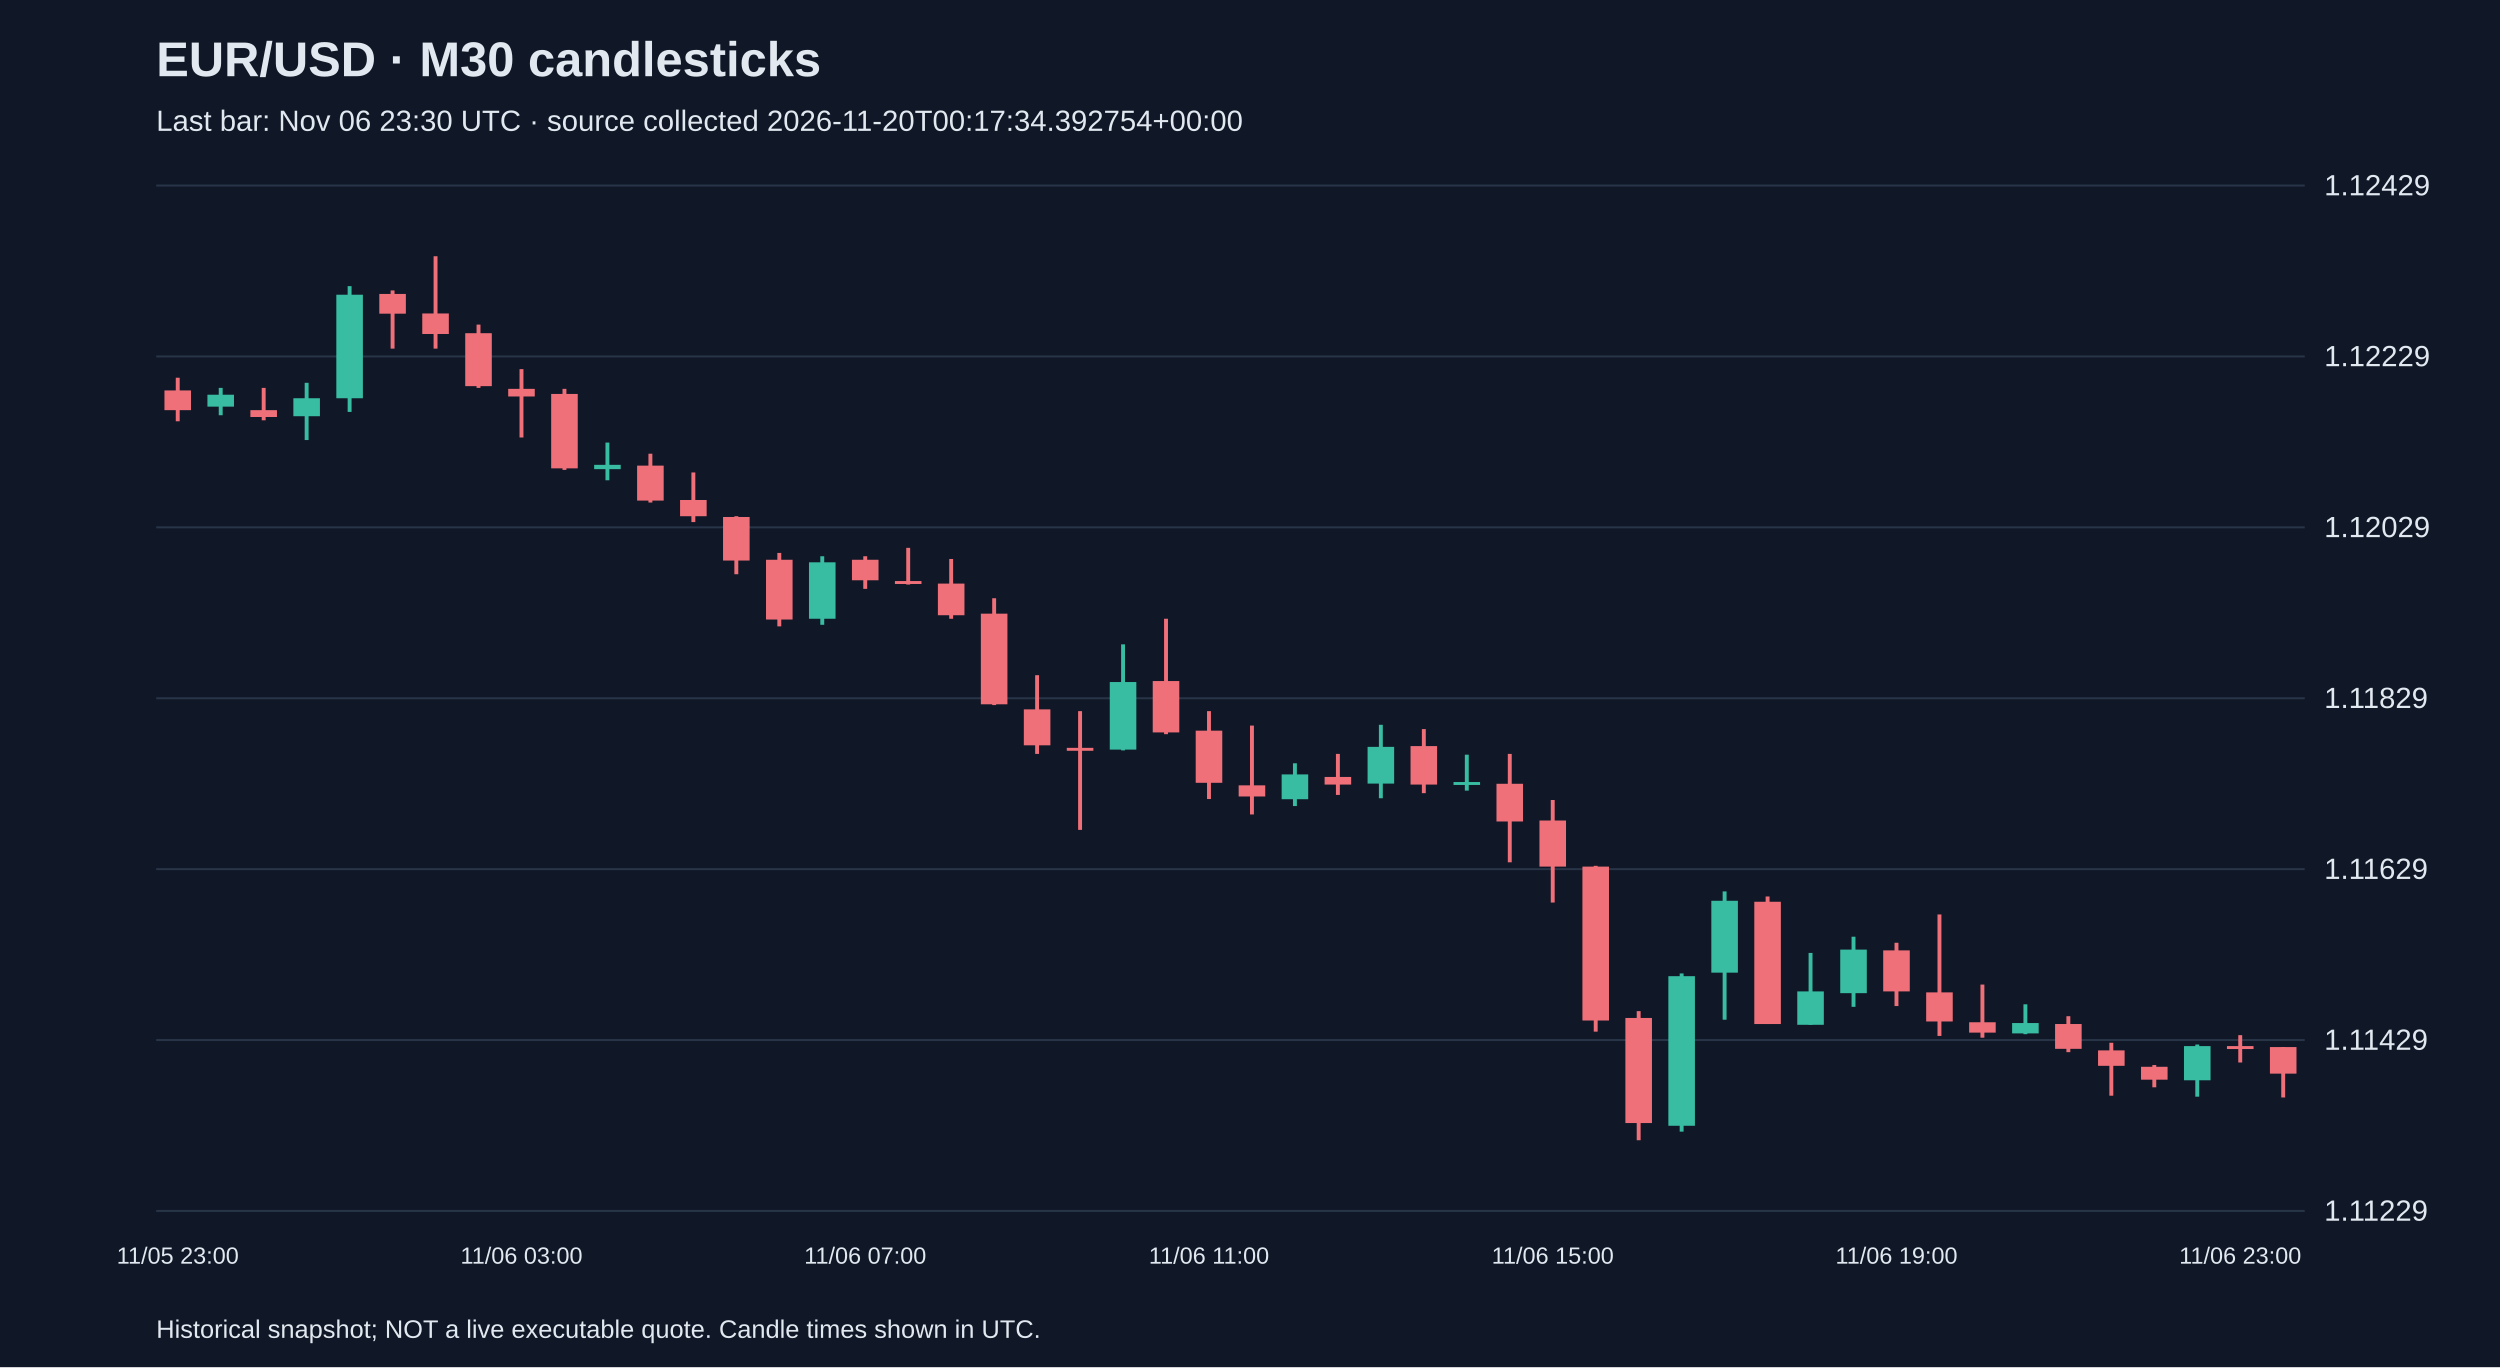
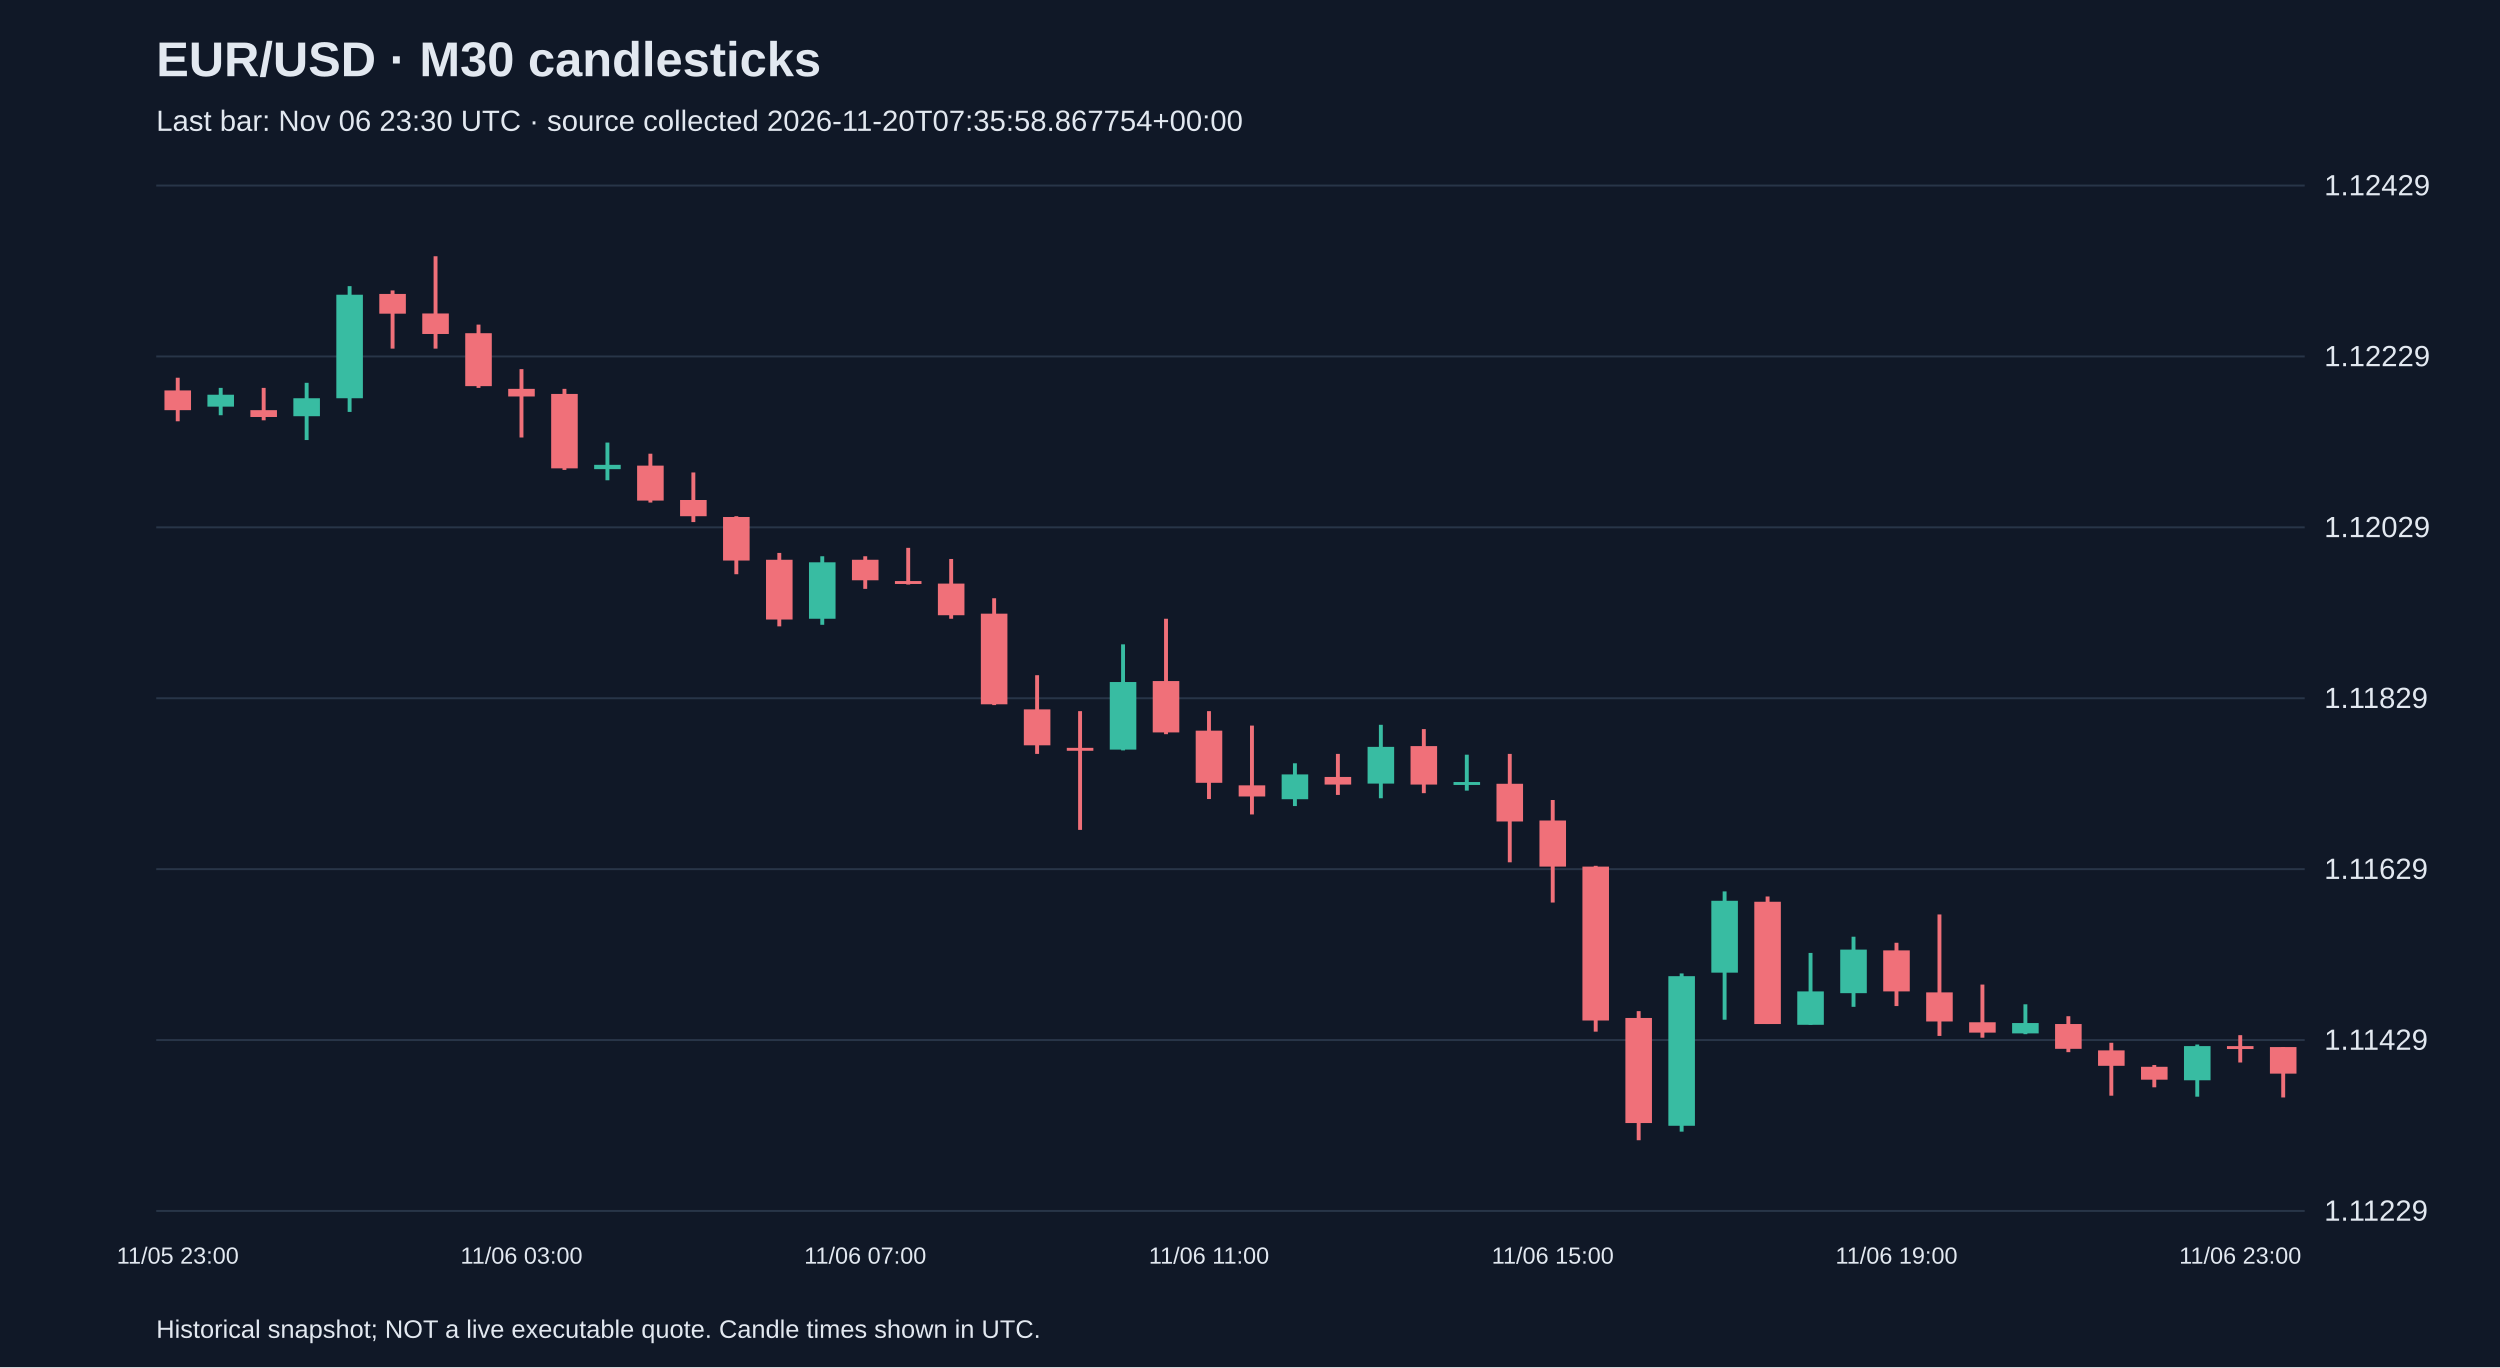
<svg xmlns="http://www.w3.org/2000/svg" viewBox="0 0 1280 700">
  <rect width="100%" height="100%" fill="#101827" />
  <style>text{font-family:Arial,sans-serif;fill:#e2e8f0}</style>
  <text x="80" y="39" font-size="25" font-weight="bold">EUR/USD · M30 candlesticks</text>
-   <text x="80" y="67" font-size="15" fill="#a6b1c5">Last bar: Nov 06 23:30 UTC · source collected 2026-11-20T00:17:34.392754+00:00</text>
+   <text x="80" y="67" font-size="15" fill="#a6b1c5">Last bar: Nov 06 23:30 UTC · source collected 2026-11-20T07:35:58.867754+00:00</text>
  <line x1="80" y1="620.0" x2="1180" y2="620.0" stroke="#283548" />
  <text x="1190" y="625.0" font-size="15">1.11229</text>
  <line x1="80" y1="532.5" x2="1180" y2="532.5" stroke="#283548" />
  <text x="1190" y="537.5" font-size="15">1.11429</text>
  <line x1="80" y1="445.0" x2="1180" y2="445.0" stroke="#283548" />
  <text x="1190" y="450.0" font-size="15">1.11629</text>
  <line x1="80" y1="357.5" x2="1180" y2="357.5" stroke="#283548" />
  <text x="1190" y="362.5" font-size="15">1.11829</text>
  <line x1="80" y1="270.0" x2="1180" y2="270.0" stroke="#283548" />
  <text x="1190" y="275.0" font-size="15">1.12029</text>
  <line x1="80" y1="182.5" x2="1180" y2="182.5" stroke="#283548" />
  <text x="1190" y="187.5" font-size="15">1.12229</text>
  <line x1="80" y1="95.0" x2="1180" y2="95.0" stroke="#283548" />
  <text x="1190" y="100.0" font-size="15">1.12429</text>
  <line x1="91.0" y1="193.4" x2="91.0" y2="215.7" stroke="#f07079" stroke-width="2" />
  <rect x="84.2" y="199.9" width="13.6" height="10.1" fill="#f07079" />
  <text x="91.0" y="647" text-anchor="middle" font-size="12">11/05 23:00</text>
  <line x1="113.0" y1="198.6" x2="113.0" y2="212.6" stroke="#38bca2" stroke-width="2" />
  <rect x="106.2" y="202.1" width="13.6" height="6.1" fill="#38bca2" />
  <line x1="135.0" y1="198.6" x2="135.0" y2="215.2" stroke="#f07079" stroke-width="2" />
  <rect x="128.2" y="210.0" width="13.6" height="3.5" fill="#f07079" />
  <line x1="157.0" y1="196.0" x2="157.0" y2="225.3" stroke="#38bca2" stroke-width="2" />
  <rect x="150.2" y="203.9" width="13.6" height="9.2" fill="#38bca2" />
  <line x1="179.0" y1="146.5" x2="179.0" y2="210.9" stroke="#38bca2" stroke-width="2" />
  <rect x="172.2" y="150.9" width="13.6" height="53.0" fill="#38bca2" />
  <line x1="201.0" y1="148.7" x2="201.0" y2="178.5" stroke="#f07079" stroke-width="2" />
  <rect x="194.2" y="150.5" width="13.6" height="10.1" fill="#f07079" />
  <line x1="223.0" y1="131.2" x2="223.0" y2="178.5" stroke="#f07079" stroke-width="2" />
  <rect x="216.2" y="160.5" width="13.6" height="10.5" fill="#f07079" />
  <line x1="245.0" y1="166.2" x2="245.0" y2="198.6" stroke="#f07079" stroke-width="2" />
  <rect x="238.2" y="170.6" width="13.6" height="27.1" fill="#f07079" />
  <line x1="267.0" y1="189.0" x2="267.0" y2="224.0" stroke="#f07079" stroke-width="2" />
  <rect x="260.2" y="199.1" width="13.6" height="3.9" fill="#f07079" />
  <text x="267.0" y="647" text-anchor="middle" font-size="12">11/06 03:00</text>
  <line x1="289.0" y1="199.1" x2="289.0" y2="240.6" stroke="#f07079" stroke-width="2" />
  <rect x="282.2" y="201.7" width="13.6" height="38.1" fill="#f07079" />
  <line x1="311.0" y1="226.6" x2="311.0" y2="245.9" stroke="#38bca2" stroke-width="2" />
  <rect x="304.2" y="238.0" width="13.6" height="2.2" fill="#38bca2" />
  <line x1="333.0" y1="232.3" x2="333.0" y2="257.3" stroke="#f07079" stroke-width="2" />
  <rect x="326.2" y="238.4" width="13.6" height="17.9" fill="#f07079" />
  <line x1="355.0" y1="241.9" x2="355.0" y2="267.3" stroke="#f07079" stroke-width="2" />
  <rect x="348.2" y="256.0" width="13.6" height="8.3" fill="#f07079" />
  <line x1="377.0" y1="264.3" x2="377.0" y2="294.0" stroke="#f07079" stroke-width="2" />
  <rect x="370.2" y="264.7" width="13.6" height="22.3" fill="#f07079" />
  <line x1="399.0" y1="283.1" x2="399.0" y2="320.7" stroke="#f07079" stroke-width="2" />
  <rect x="392.2" y="286.6" width="13.6" height="30.6" fill="#f07079" />
  <line x1="421.0" y1="284.8" x2="421.0" y2="319.9" stroke="#38bca2" stroke-width="2" />
  <rect x="414.2" y="287.9" width="13.6" height="28.9" fill="#38bca2" />
  <line x1="443.0" y1="284.8" x2="443.0" y2="301.5" stroke="#f07079" stroke-width="2" />
  <rect x="436.2" y="286.6" width="13.6" height="10.5" fill="#f07079" />
  <text x="443.0" y="647" text-anchor="middle" font-size="12">11/06 07:00</text>
  <line x1="465.0" y1="280.5" x2="465.0" y2="299.3" stroke="#f07079" stroke-width="2" />
  <rect x="458.2" y="297.5" width="13.6" height="1.5" fill="#f07079" />
  <line x1="487.0" y1="286.2" x2="487.0" y2="316.8" stroke="#f07079" stroke-width="2" />
  <rect x="480.2" y="298.8" width="13.6" height="16.2" fill="#f07079" />
  <line x1="509.0" y1="306.3" x2="509.0" y2="361.0" stroke="#f07079" stroke-width="2" />
  <rect x="502.2" y="314.2" width="13.6" height="46.4" fill="#f07079" />
  <line x1="531.0" y1="345.7" x2="531.0" y2="386.0" stroke="#f07079" stroke-width="2" />
  <rect x="524.2" y="363.2" width="13.6" height="18.4" fill="#f07079" />
  <line x1="553.0" y1="364.1" x2="553.0" y2="424.9" stroke="#f07079" stroke-width="2" />
  <rect x="546.2" y="382.9" width="13.6" height="1.5" fill="#f07079" />
  <line x1="575.0" y1="329.9" x2="575.0" y2="384.2" stroke="#38bca2" stroke-width="2" />
  <rect x="568.2" y="349.2" width="13.6" height="34.6" fill="#38bca2" />
  <line x1="597.0" y1="316.8" x2="597.0" y2="375.9" stroke="#f07079" stroke-width="2" />
  <rect x="590.2" y="348.7" width="13.6" height="26.3" fill="#f07079" />
  <line x1="619.0" y1="364.1" x2="619.0" y2="409.1" stroke="#f07079" stroke-width="2" />
  <rect x="612.2" y="374.1" width="13.6" height="26.7" fill="#f07079" />
  <text x="619.0" y="647" text-anchor="middle" font-size="12">11/06 11:00</text>
  <line x1="641.0" y1="371.5" x2="641.0" y2="417.0" stroke="#f07079" stroke-width="2" />
  <rect x="634.2" y="402.1" width="13.6" height="5.7" fill="#f07079" />
  <line x1="663.0" y1="390.8" x2="663.0" y2="412.7" stroke="#38bca2" stroke-width="2" />
  <rect x="656.2" y="396.5" width="13.6" height="12.7" fill="#38bca2" />
  <line x1="685.0" y1="386.0" x2="685.0" y2="407.0" stroke="#f07079" stroke-width="2" />
  <rect x="678.2" y="397.8" width="13.6" height="3.9" fill="#f07079" />
  <line x1="707.0" y1="371.1" x2="707.0" y2="408.7" stroke="#38bca2" stroke-width="2" />
  <rect x="700.2" y="382.4" width="13.6" height="18.8" fill="#38bca2" />
  <line x1="729.0" y1="373.3" x2="729.0" y2="406.1" stroke="#f07079" stroke-width="2" />
  <rect x="722.2" y="382.0" width="13.6" height="19.7" fill="#f07079" />
  <line x1="751.0" y1="386.4" x2="751.0" y2="404.8" stroke="#38bca2" stroke-width="2" />
  <rect x="744.2" y="400.4" width="13.6" height="1.5" fill="#38bca2" />
  <line x1="773.0" y1="386.0" x2="773.0" y2="441.5" stroke="#f07079" stroke-width="2" />
  <rect x="766.2" y="401.3" width="13.6" height="19.3" fill="#f07079" />
  <line x1="795.0" y1="409.6" x2="795.0" y2="462.1" stroke="#f07079" stroke-width="2" />
  <rect x="788.2" y="420.1" width="13.6" height="23.6" fill="#f07079" />
  <text x="795.0" y="647" text-anchor="middle" font-size="12">11/06 15:00</text>
  <line x1="817.0" y1="443.3" x2="817.0" y2="528.2" stroke="#f07079" stroke-width="2" />
  <rect x="810.2" y="443.7" width="13.6" height="78.8" fill="#f07079" />
  <line x1="839.0" y1="517.7" x2="839.0" y2="583.8" stroke="#f07079" stroke-width="2" />
  <rect x="832.2" y="521.2" width="13.6" height="53.8" fill="#f07079" />
  <line x1="861.0" y1="498.4" x2="861.0" y2="579.4" stroke="#38bca2" stroke-width="2" />
  <rect x="854.2" y="499.8" width="13.6" height="76.6" fill="#38bca2" />
  <line x1="883.0" y1="456.4" x2="883.0" y2="522.1" stroke="#38bca2" stroke-width="2" />
  <rect x="876.2" y="461.2" width="13.6" height="36.8" fill="#38bca2" />
  <line x1="905.0" y1="459.0" x2="905.0" y2="524.3" stroke="#f07079" stroke-width="2" />
  <rect x="898.2" y="461.7" width="13.6" height="62.6" fill="#f07079" />
  <line x1="927.0" y1="487.9" x2="927.0" y2="524.7" stroke="#38bca2" stroke-width="2" />
  <rect x="920.2" y="507.6" width="13.6" height="17.1" fill="#38bca2" />
  <line x1="949.0" y1="479.6" x2="949.0" y2="515.5" stroke="#38bca2" stroke-width="2" />
  <rect x="942.2" y="486.2" width="13.6" height="22.3" fill="#38bca2" />
  <line x1="971.0" y1="482.7" x2="971.0" y2="515.1" stroke="#f07079" stroke-width="2" />
  <rect x="964.2" y="486.6" width="13.6" height="21.0" fill="#f07079" />
  <text x="971.0" y="647" text-anchor="middle" font-size="12">11/06 19:00</text>
  <line x1="993.0" y1="468.2" x2="993.0" y2="530.4" stroke="#f07079" stroke-width="2" />
  <rect x="986.2" y="508.1" width="13.6" height="14.9" fill="#f07079" />
  <line x1="1015.0" y1="504.1" x2="1015.0" y2="531.3" stroke="#f07079" stroke-width="2" />
  <rect x="1008.2" y="523.4" width="13.6" height="5.3" fill="#f07079" />
  <line x1="1037.0" y1="514.2" x2="1037.0" y2="529.5" stroke="#38bca2" stroke-width="2" />
  <rect x="1030.2" y="523.8" width="13.6" height="5.3" fill="#38bca2" />
  <line x1="1059.0" y1="520.3" x2="1059.0" y2="538.7" stroke="#f07079" stroke-width="2" />
  <rect x="1052.2" y="524.3" width="13.6" height="12.7" fill="#f07079" />
  <line x1="1081.0" y1="533.9" x2="1081.0" y2="561.0" stroke="#f07079" stroke-width="2" />
  <rect x="1074.2" y="537.8" width="13.6" height="7.9" fill="#f07079" />
  <line x1="1103.0" y1="545.3" x2="1103.0" y2="556.7" stroke="#f07079" stroke-width="2" />
  <rect x="1096.2" y="546.2" width="13.6" height="6.6" fill="#f07079" />
  <line x1="1125.0" y1="534.8" x2="1125.0" y2="561.5" stroke="#38bca2" stroke-width="2" />
  <rect x="1118.2" y="535.6" width="13.6" height="17.5" fill="#38bca2" />
  <line x1="1147.0" y1="530.0" x2="1147.0" y2="544.0" stroke="#f07079" stroke-width="2" />
  <rect x="1140.2" y="535.6" width="13.6" height="1.5" fill="#f07079" />
  <text x="1147.0" y="647" text-anchor="middle" font-size="12">11/06 23:00</text>
  <line x1="1169.0" y1="536.1" x2="1169.0" y2="561.9" stroke="#f07079" stroke-width="2" />
  <rect x="1162.2" y="536.1" width="13.6" height="13.6" fill="#f07079" />
  <text x="80" y="685" font-size="13">Historical snapshot; NOT a live executable quote. Candle times shown in UTC.</text>
</svg>
